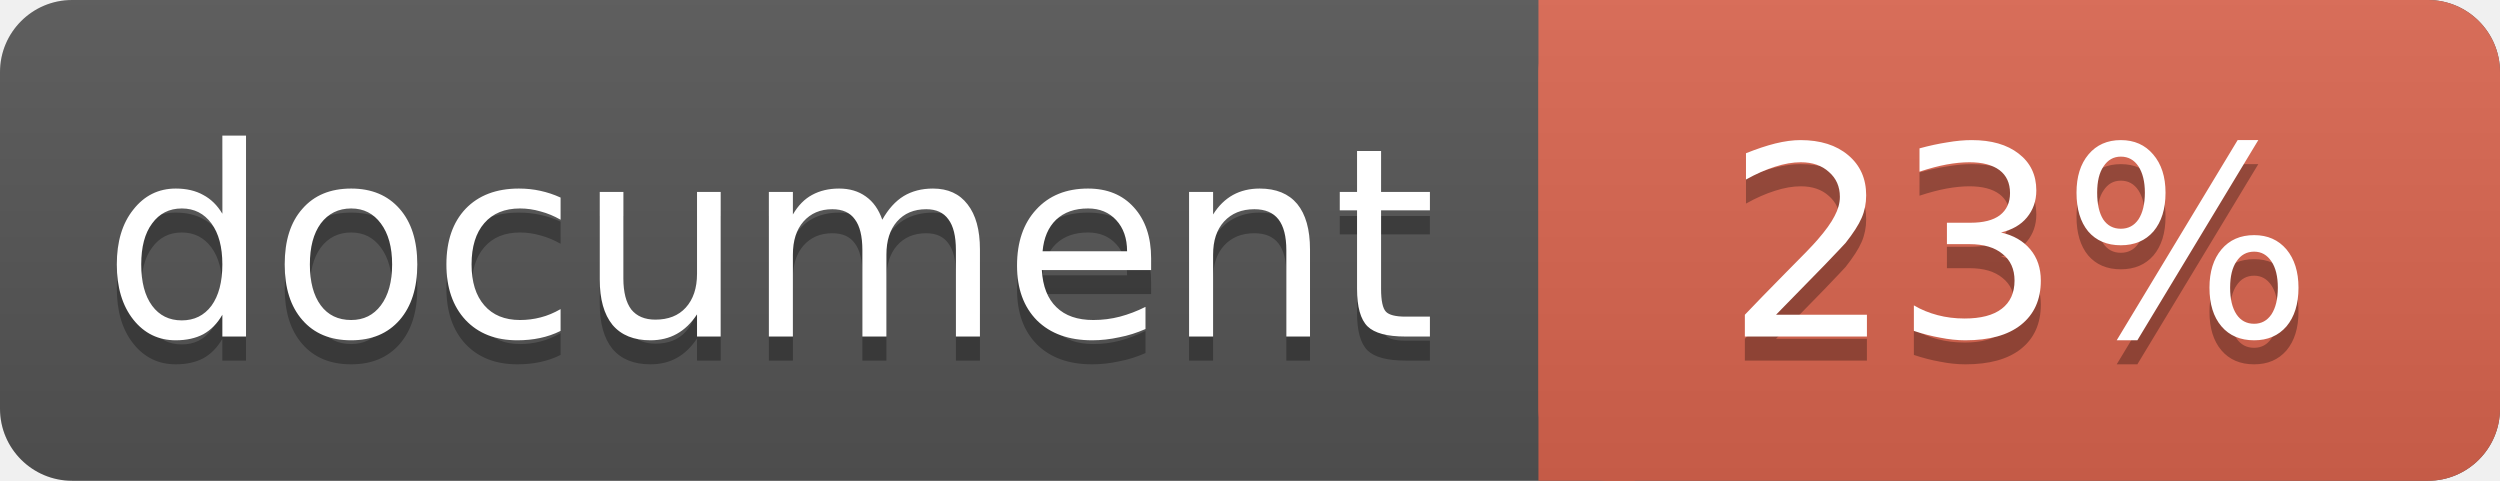
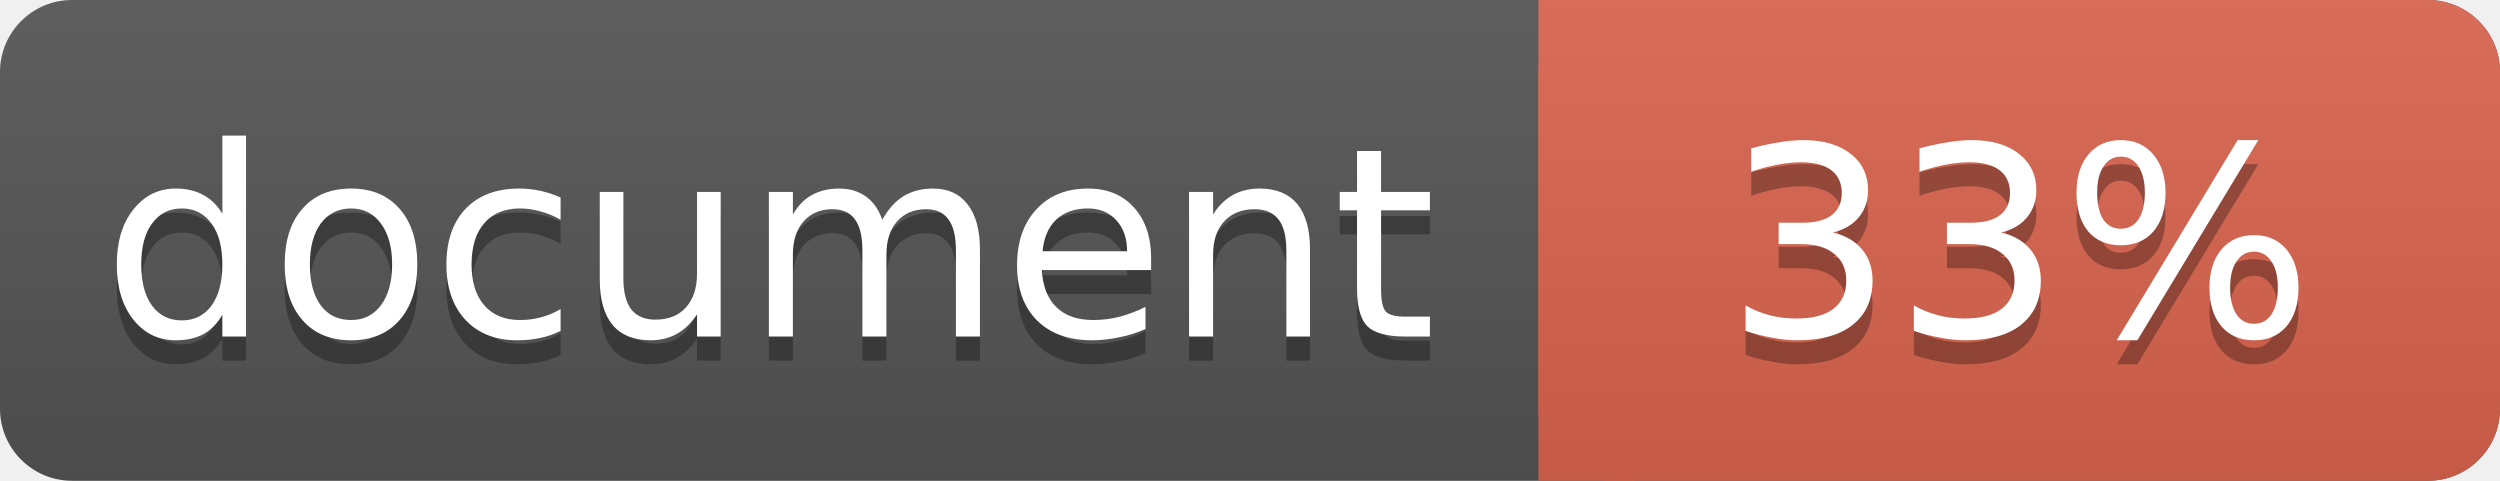
<svg xmlns="http://www.w3.org/2000/svg" width="104" height="20">
  <linearGradient id="a" x2="0" y2="100%">
    <stop offset="0" stop-color="#bbb" stop-opacity=".1" />
    <stop offset="1" stop-opacity=".1" />
  </linearGradient>
  <rect rx="3" width="104" height="20" fill="#555" />
  <rect rx="3" x="64" width="40" height="20" fill="#db654f" />
  <path fill="#db654f" d="M64 0h4v20h-4z" />
  <rect rx="3" width="104" height="20" fill="url(#a)" />
  <g fill="#fff" text-anchor="middle" font-family="DejaVu Sans,Verdana,Geneva,sans-serif" font-size="11">
    <text x="32" y="15" fill="#010101" fill-opacity=".3">document</text>
    <text x="32" y="14">document</text>
-     <text x="84" y="15" fill="#010101" fill-opacity=".3">23%</text>
-     <text x="84" y="14">23%</text>
+     <text x="84" y="15" fill="#010101" fill-opacity=".3">33%</text>
+     <text x="84" y="14">33%</text>
  </g>
</svg>
